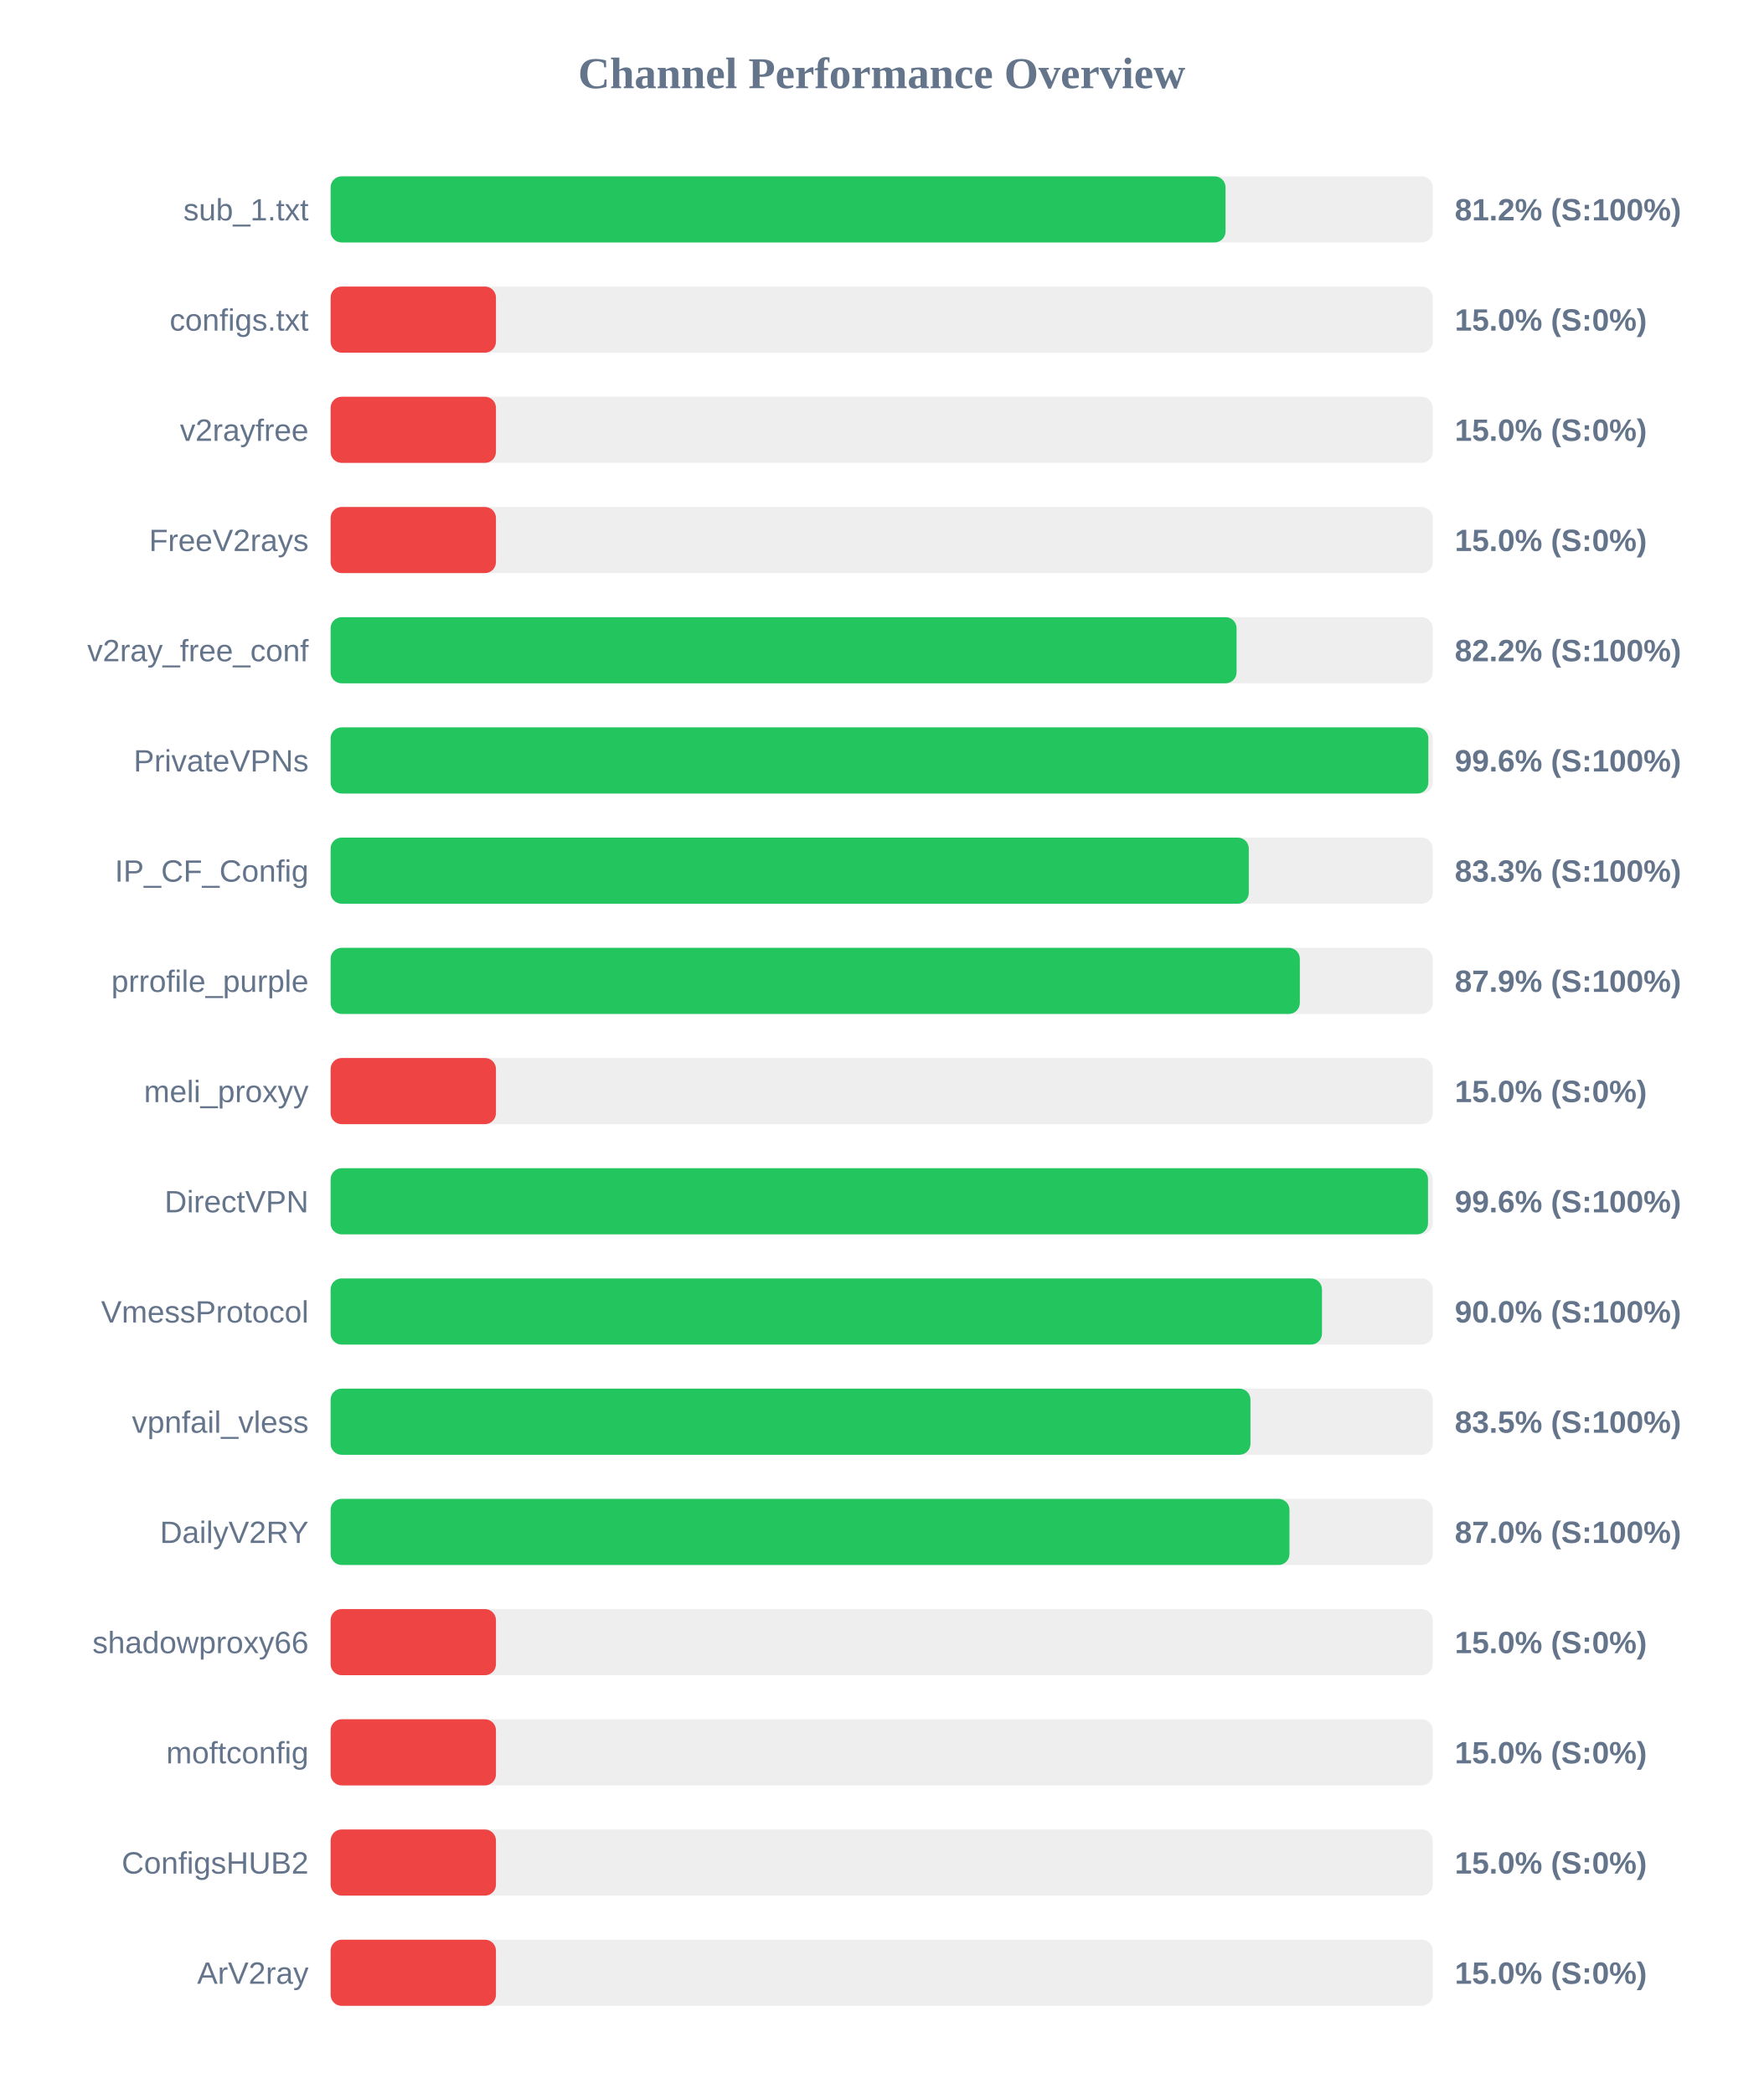
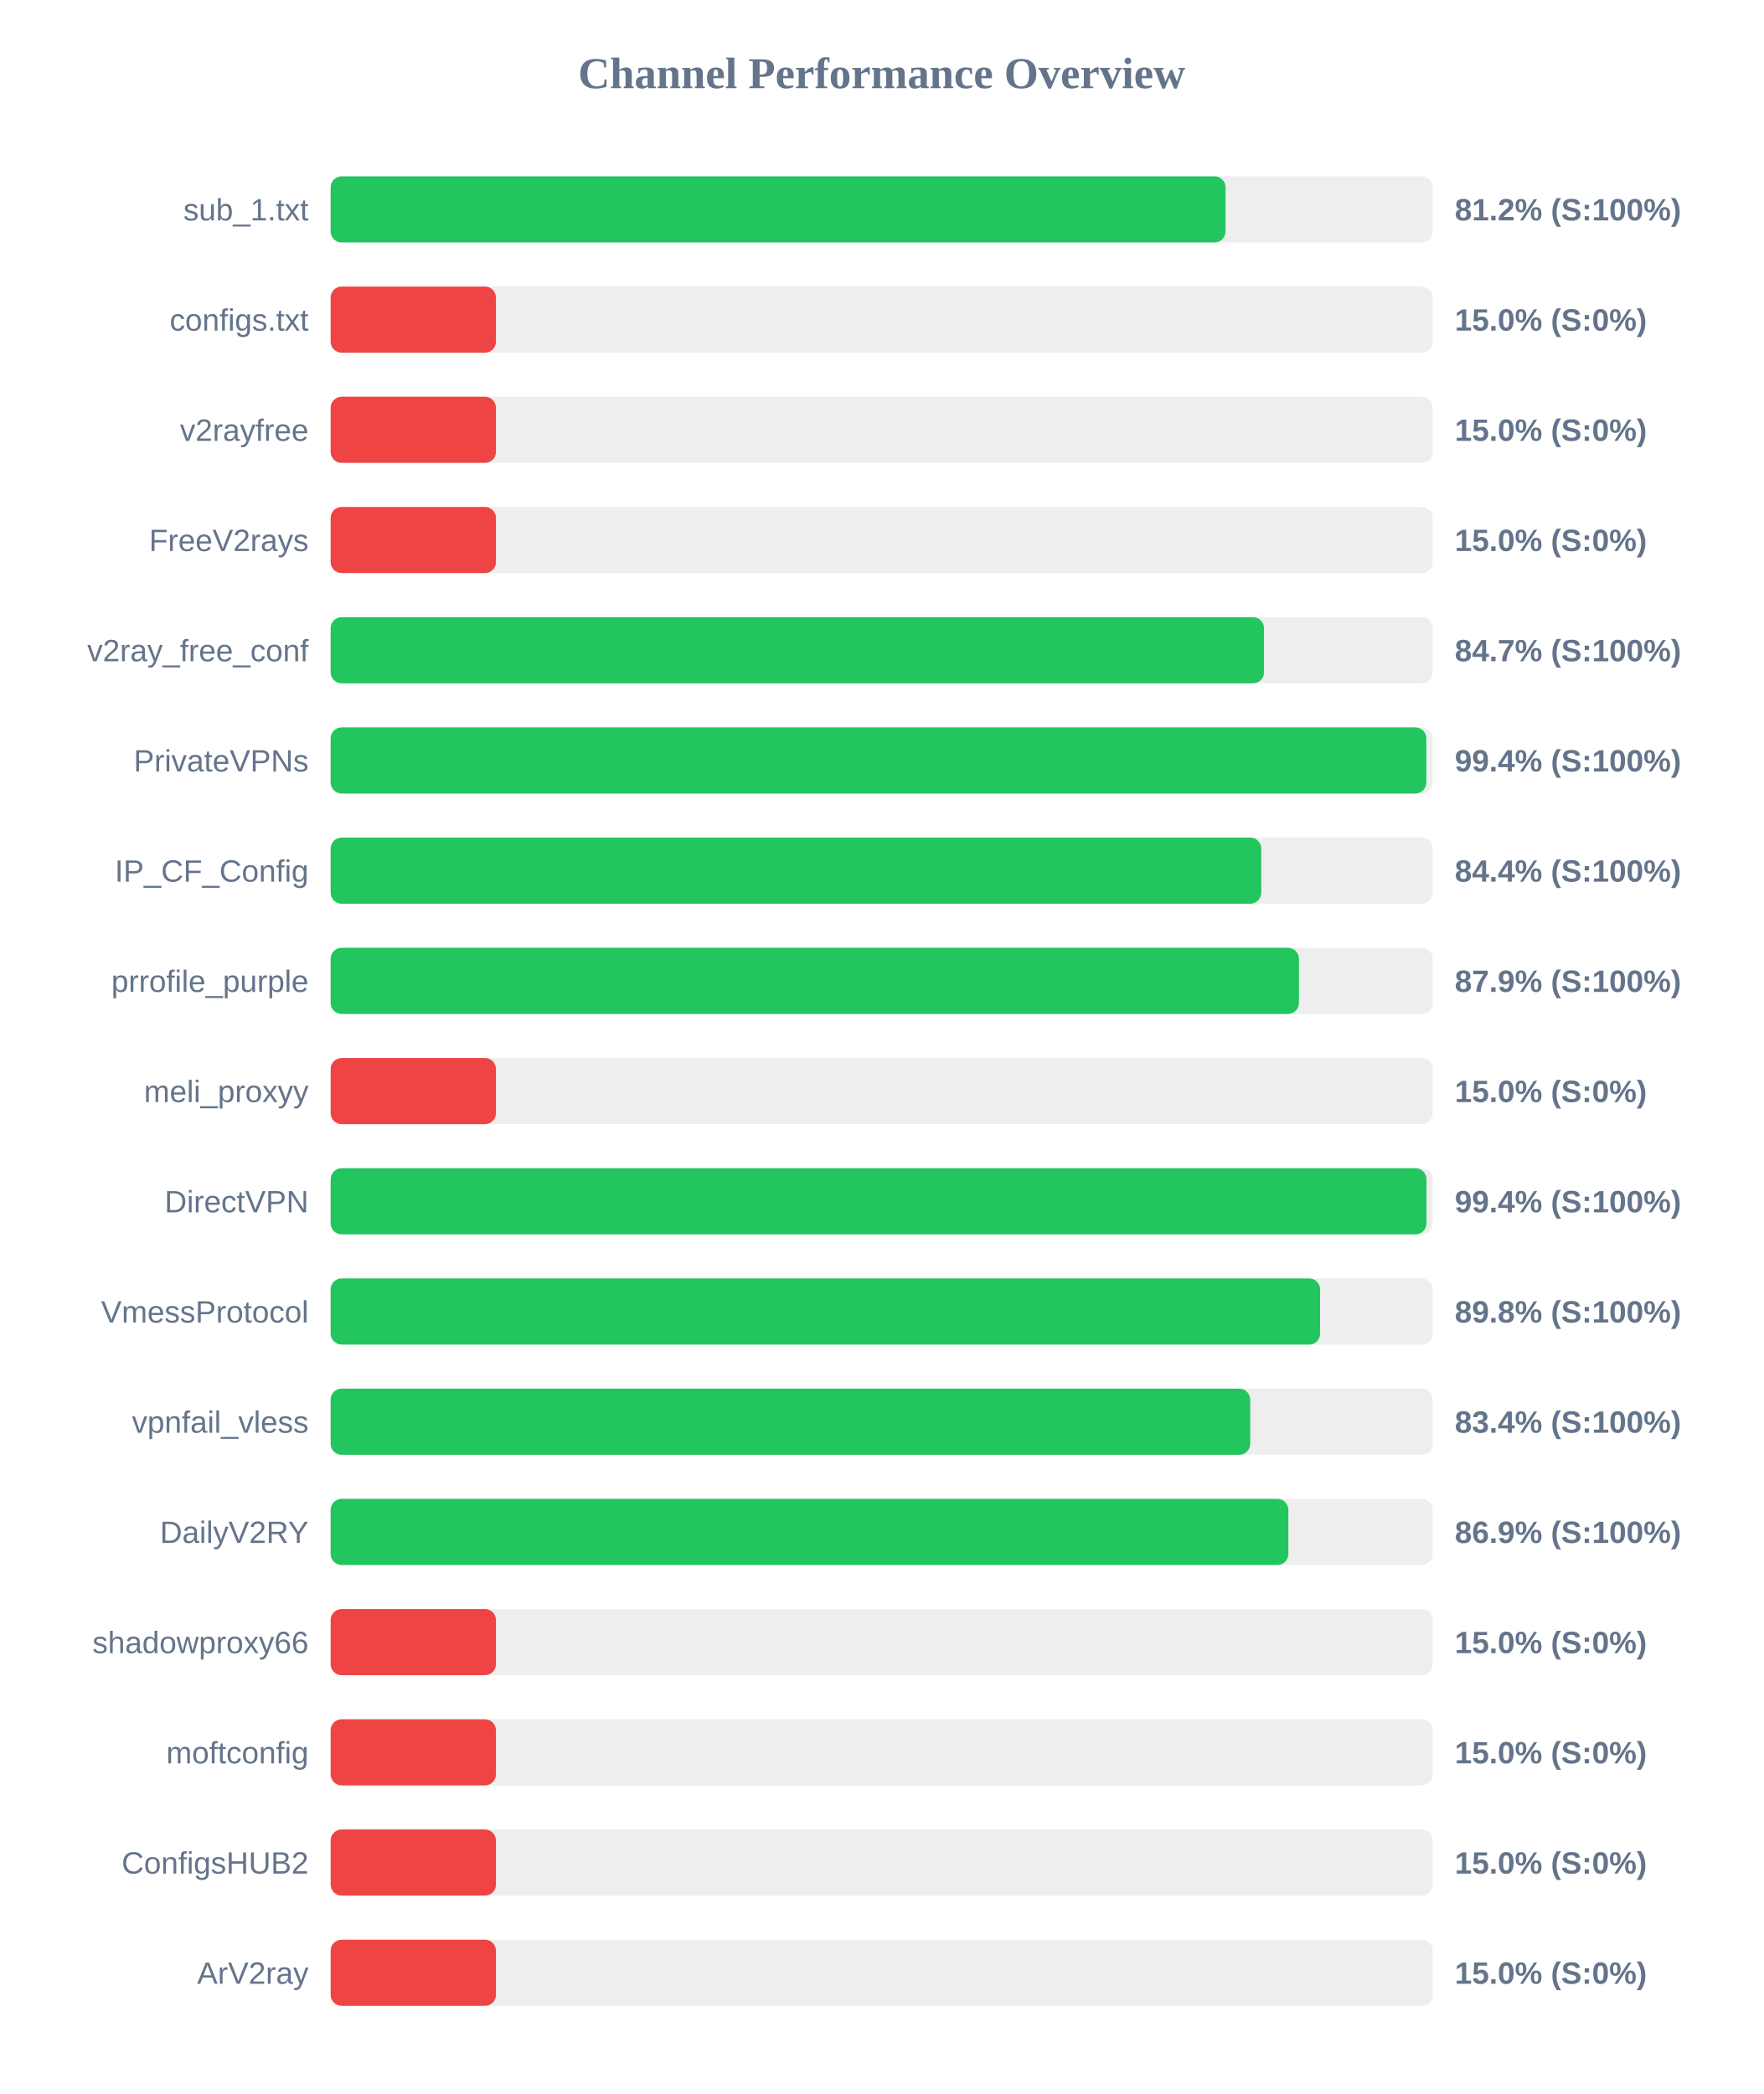
<svg xmlns="http://www.w3.org/2000/svg" width="800" height="950" version="1.1">
  <style>
        .row { font: 14px Arial; fill: #64748b; }
        .score { font: bold 14px Arial; fill: #64748b; }
    </style>
  <text x="400" y="40" text-anchor="middle" font-size="20px" font-weight="bold" fill="#64748b">Channel Performance Overview</text>
  <rect x="150" y="80" width="500" height="30" fill="#eee" rx="5" />
  <rect x="150" y="80" width="406.0" height="30" fill="#22c55e" rx="5" />
  <text x="140" y="100" text-anchor="end" class="row">sub_1.txt</text>
  <text x="660" y="100" text-anchor="start" class="score">81.2% (S:100%)</text>
  <rect x="150" y="130" width="500" height="30" fill="#eee" rx="5" />
  <rect x="150" y="130" width="75.0" height="30" fill="#ef4444" rx="5" />
  <text x="140" y="150" text-anchor="end" class="row">configs.txt</text>
  <text x="660" y="150" text-anchor="start" class="score">15.0% (S:0%)</text>
  <rect x="150" y="180" width="500" height="30" fill="#eee" rx="5" />
  <rect x="150" y="180" width="75.0" height="30" fill="#ef4444" rx="5" />
  <text x="140" y="200" text-anchor="end" class="row">v2rayfree</text>
  <text x="660" y="200" text-anchor="start" class="score">15.0% (S:0%)</text>
  <rect x="150" y="230" width="500" height="30" fill="#eee" rx="5" />
  <rect x="150" y="230" width="75.0" height="30" fill="#ef4444" rx="5" />
  <text x="140" y="250" text-anchor="end" class="row">FreeV2rays</text>
  <text x="660" y="250" text-anchor="start" class="score">15.0% (S:0%)</text>
  <rect x="150" y="280" width="500" height="30" fill="#eee" rx="5" />
-   <rect x="150" y="280" width="411.0" height="30" fill="#22c55e" rx="5" />
+   <rect x="150" y="280" width="423.45" height="30" fill="#22c55e" rx="5" />
  <text x="140" y="300" text-anchor="end" class="row">v2ray_free_conf</text>
-   <text x="660" y="300" text-anchor="start" class="score">82.2% (S:100%)</text>
+   <text x="660" y="300" text-anchor="start" class="score">84.7% (S:100%)</text>
  <rect x="150" y="330" width="500" height="30" fill="#eee" rx="5" />
-   <rect x="150" y="330" width="498.0" height="30" fill="#22c55e" rx="5" />
+   <rect x="150" y="330" width="497.1" height="30" fill="#22c55e" rx="5" />
  <text x="140" y="350" text-anchor="end" class="row">PrivateVPNs</text>
-   <text x="660" y="350" text-anchor="start" class="score">99.6% (S:100%)</text>
+   <text x="660" y="350" text-anchor="start" class="score">99.4% (S:100%)</text>
  <rect x="150" y="380" width="500" height="30" fill="#eee" rx="5" />
-   <rect x="150" y="380" width="416.55" height="30" fill="#22c55e" rx="5" />
+   <rect x="150" y="380" width="422.2" height="30" fill="#22c55e" rx="5" />
  <text x="140" y="400" text-anchor="end" class="row">IP_CF_Config</text>
-   <text x="660" y="400" text-anchor="start" class="score">83.3% (S:100%)</text>
+   <text x="660" y="400" text-anchor="start" class="score">84.4% (S:100%)</text>
  <rect x="150" y="430" width="500" height="30" fill="#eee" rx="5" />
-   <rect x="150" y="430" width="439.7" height="30" fill="#22c55e" rx="5" />
+   <rect x="150" y="430" width="439.3" height="30" fill="#22c55e" rx="5" />
  <text x="140" y="450" text-anchor="end" class="row">prrofile_purple</text>
  <text x="660" y="450" text-anchor="start" class="score">87.9% (S:100%)</text>
  <rect x="150" y="480" width="500" height="30" fill="#eee" rx="5" />
  <rect x="150" y="480" width="75.0" height="30" fill="#ef4444" rx="5" />
  <text x="140" y="500" text-anchor="end" class="row">meli_proxyy</text>
  <text x="660" y="500" text-anchor="start" class="score">15.0% (S:0%)</text>
  <rect x="150" y="530" width="500" height="30" fill="#eee" rx="5" />
-   <rect x="150" y="530" width="497.85" height="30" fill="#22c55e" rx="5" />
+   <rect x="150" y="530" width="497.15" height="30" fill="#22c55e" rx="5" />
  <text x="140" y="550" text-anchor="end" class="row">DirectVPN</text>
-   <text x="660" y="550" text-anchor="start" class="score">99.6% (S:100%)</text>
+   <text x="660" y="550" text-anchor="start" class="score">99.4% (S:100%)</text>
  <rect x="150" y="580" width="500" height="30" fill="#eee" rx="5" />
-   <rect x="150" y="580" width="449.75" height="30" fill="#22c55e" rx="5" />
+   <rect x="150" y="580" width="448.9" height="30" fill="#22c55e" rx="5" />
  <text x="140" y="600" text-anchor="end" class="row">VmessProtocol</text>
-   <text x="660" y="600" text-anchor="start" class="score">90.0% (S:100%)</text>
+   <text x="660" y="600" text-anchor="start" class="score">89.8% (S:100%)</text>
  <rect x="150" y="630" width="500" height="30" fill="#eee" rx="5" />
-   <rect x="150" y="630" width="417.3" height="30" fill="#22c55e" rx="5" />
+   <rect x="150" y="630" width="417.2" height="30" fill="#22c55e" rx="5" />
  <text x="140" y="650" text-anchor="end" class="row">vpnfail_vless</text>
-   <text x="660" y="650" text-anchor="start" class="score">83.5% (S:100%)</text>
+   <text x="660" y="650" text-anchor="start" class="score">83.4% (S:100%)</text>
  <rect x="150" y="680" width="500" height="30" fill="#eee" rx="5" />
-   <rect x="150" y="680" width="435.0" height="30" fill="#22c55e" rx="5" />
+   <rect x="150" y="680" width="434.5" height="30" fill="#22c55e" rx="5" />
  <text x="140" y="700" text-anchor="end" class="row">DailyV2RY</text>
-   <text x="660" y="700" text-anchor="start" class="score">87.0% (S:100%)</text>
+   <text x="660" y="700" text-anchor="start" class="score">86.9% (S:100%)</text>
  <rect x="150" y="730" width="500" height="30" fill="#eee" rx="5" />
  <rect x="150" y="730" width="75.0" height="30" fill="#ef4444" rx="5" />
  <text x="140" y="750" text-anchor="end" class="row">shadowproxy66</text>
  <text x="660" y="750" text-anchor="start" class="score">15.0% (S:0%)</text>
  <rect x="150" y="780" width="500" height="30" fill="#eee" rx="5" />
  <rect x="150" y="780" width="75.0" height="30" fill="#ef4444" rx="5" />
  <text x="140" y="800" text-anchor="end" class="row">moftconfig</text>
  <text x="660" y="800" text-anchor="start" class="score">15.0% (S:0%)</text>
  <rect x="150" y="830" width="500" height="30" fill="#eee" rx="5" />
  <rect x="150" y="830" width="75.0" height="30" fill="#ef4444" rx="5" />
  <text x="140" y="850" text-anchor="end" class="row">ConfigsHUB2</text>
  <text x="660" y="850" text-anchor="start" class="score">15.0% (S:0%)</text>
  <rect x="150" y="880" width="500" height="30" fill="#eee" rx="5" />
  <rect x="150" y="880" width="75.0" height="30" fill="#ef4444" rx="5" />
  <text x="140" y="900" text-anchor="end" class="row">ArV2ray</text>
  <text x="660" y="900" text-anchor="start" class="score">15.0% (S:0%)</text>
</svg>
